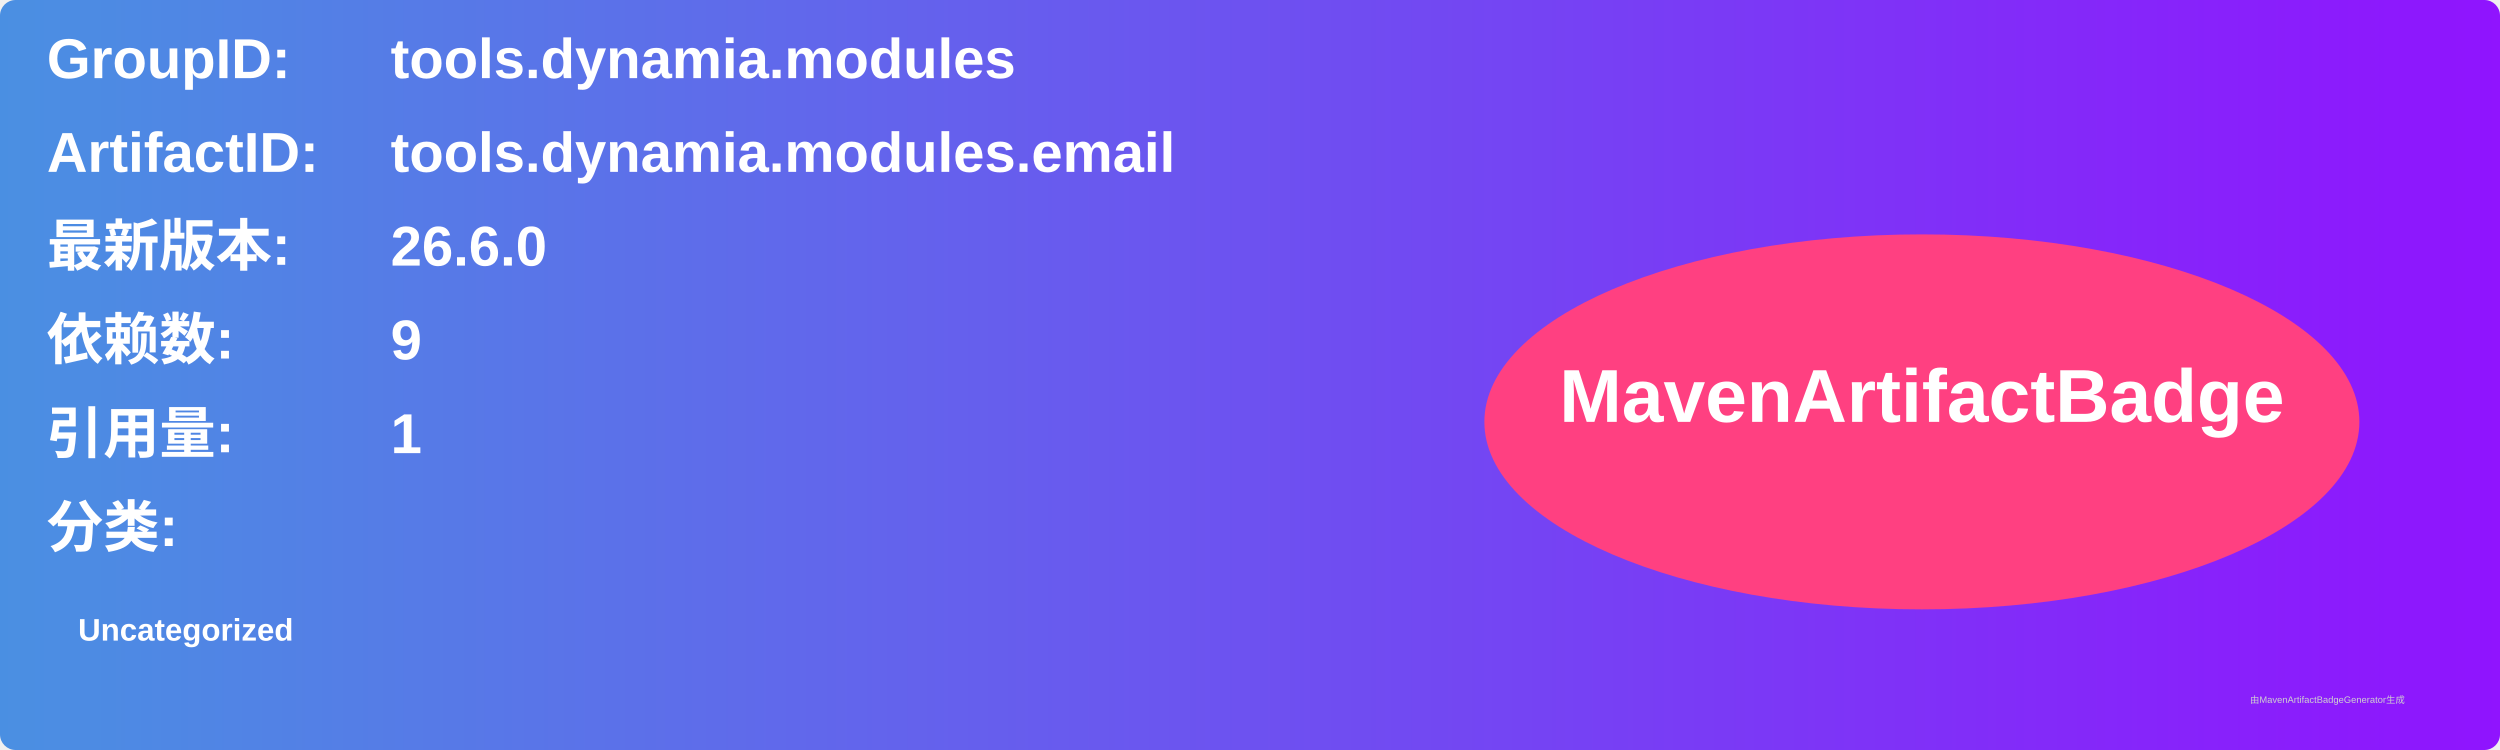
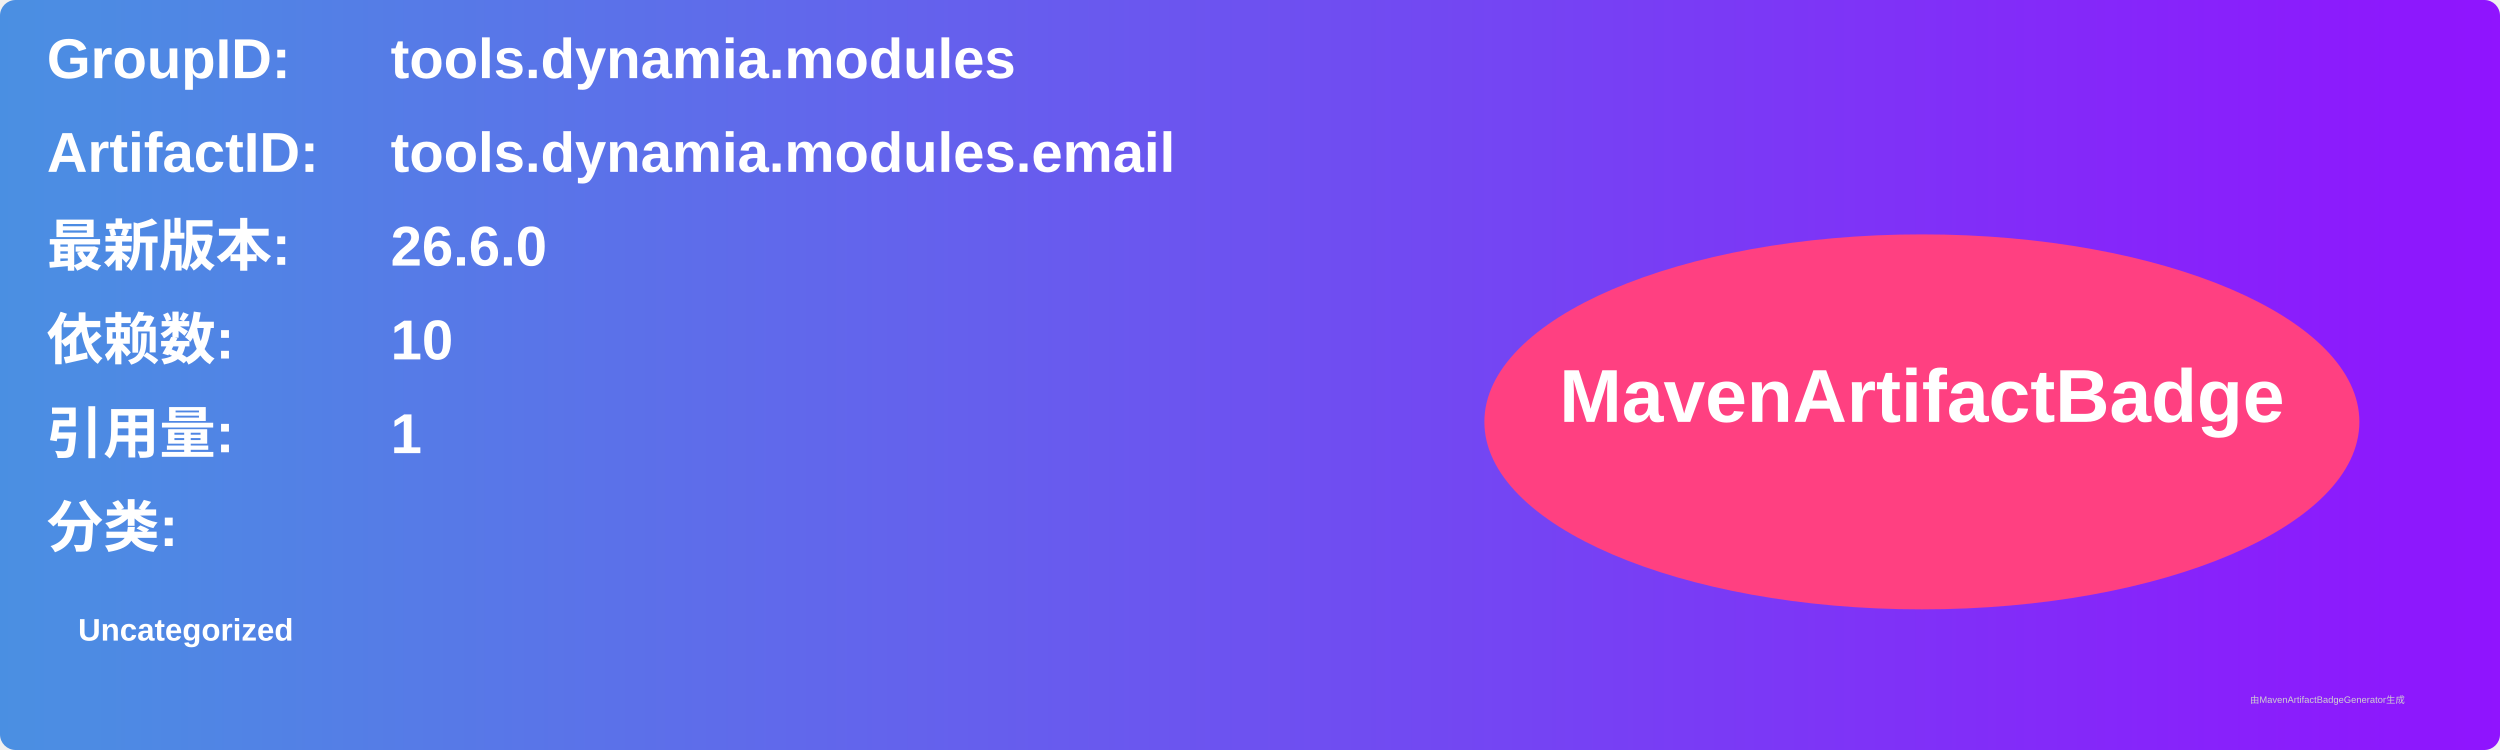
<svg xmlns="http://www.w3.org/2000/svg" width="800" height="240" viewBox="0 0 800 240">
  <linearGradient id="grad" x1="0%" y1="0%" x2="100%" y2="0%">
    <stop offset="0%" stop-color="#4a90e2" />
    <stop offset="100%" stop-color="#9013fe" />
  </linearGradient>
  <rect width="100%" height="100%" rx="5" ry="5" fill="url(#grad)" />
  <g transform="translate(15, 15)">
    <text x="0" y="10" font-family="Arial" font-size="18" fill="white" font-weight="bold" width="260">GroupID:</text>
    <text x="110" y="10" font-family="Arial" font-size="18" fill="white" font-weight="bold" width="460">tools.dynamia.modules</text>
    <text x="0" y="40" font-family="Arial" font-size="18" fill="white" font-weight="bold" width="260">ArtifactID:</text>
    <text x="110" y="40" font-family="Arial" font-size="18" fill="white" font-weight="bold" width="460">tools.dynamia.modules.email</text>
    <text x="0" y="70" font-family="Arial" font-size="18" fill="white" font-weight="bold">最新版本:</text>
    <text x="110" y="70" font-family="Arial" font-size="18" fill="white" font-weight="bold">
      <tspan font-weight="bold">26.6.0</tspan>
    </text>
    <text x="0" y="100" font-family="Arial" font-size="18" fill="white" font-weight="bold">依赖数: </text>
    <text x="110" y="100" font-family="Arial" font-size="18" fill="white">
-       <tspan font-weight="bold">9</tspan>
+       <tspan font-weight="bold">10</tspan>
    </text>
    <text x="0" y="130" font-family="Arial" font-size="18" fill="white" font-weight="bold">引用量: </text>
    <text x="110" y="130" font-family="Arial" font-size="18" fill="white">
      <tspan font-weight="bold">1</tspan>
    </text>
    <text x="0" y="160" font-family="Arial" font-size="18" fill="white" font-weight="bold">分类:</text>
    <text x="10" y="190" font-family="Arial" font-size="10" fill="white">
      <tspan font-weight="bold">Uncategorized</tspan>
    </text>
    <ellipse cx="600" cy="120" rx="140" ry="60" fill="#ff4081" />
    <text x="600" y="120" text-anchor="middle" font-family="Arial" font-size="24" fill="white" font-weight="bold">MavenArtifactBadge</text>
  </g>
  <text x="720" y="225" font-family="Arial" font-size="3" fill="#d0d0d0">由MavenArtifactBadgeGenerator生成</text>
</svg>
